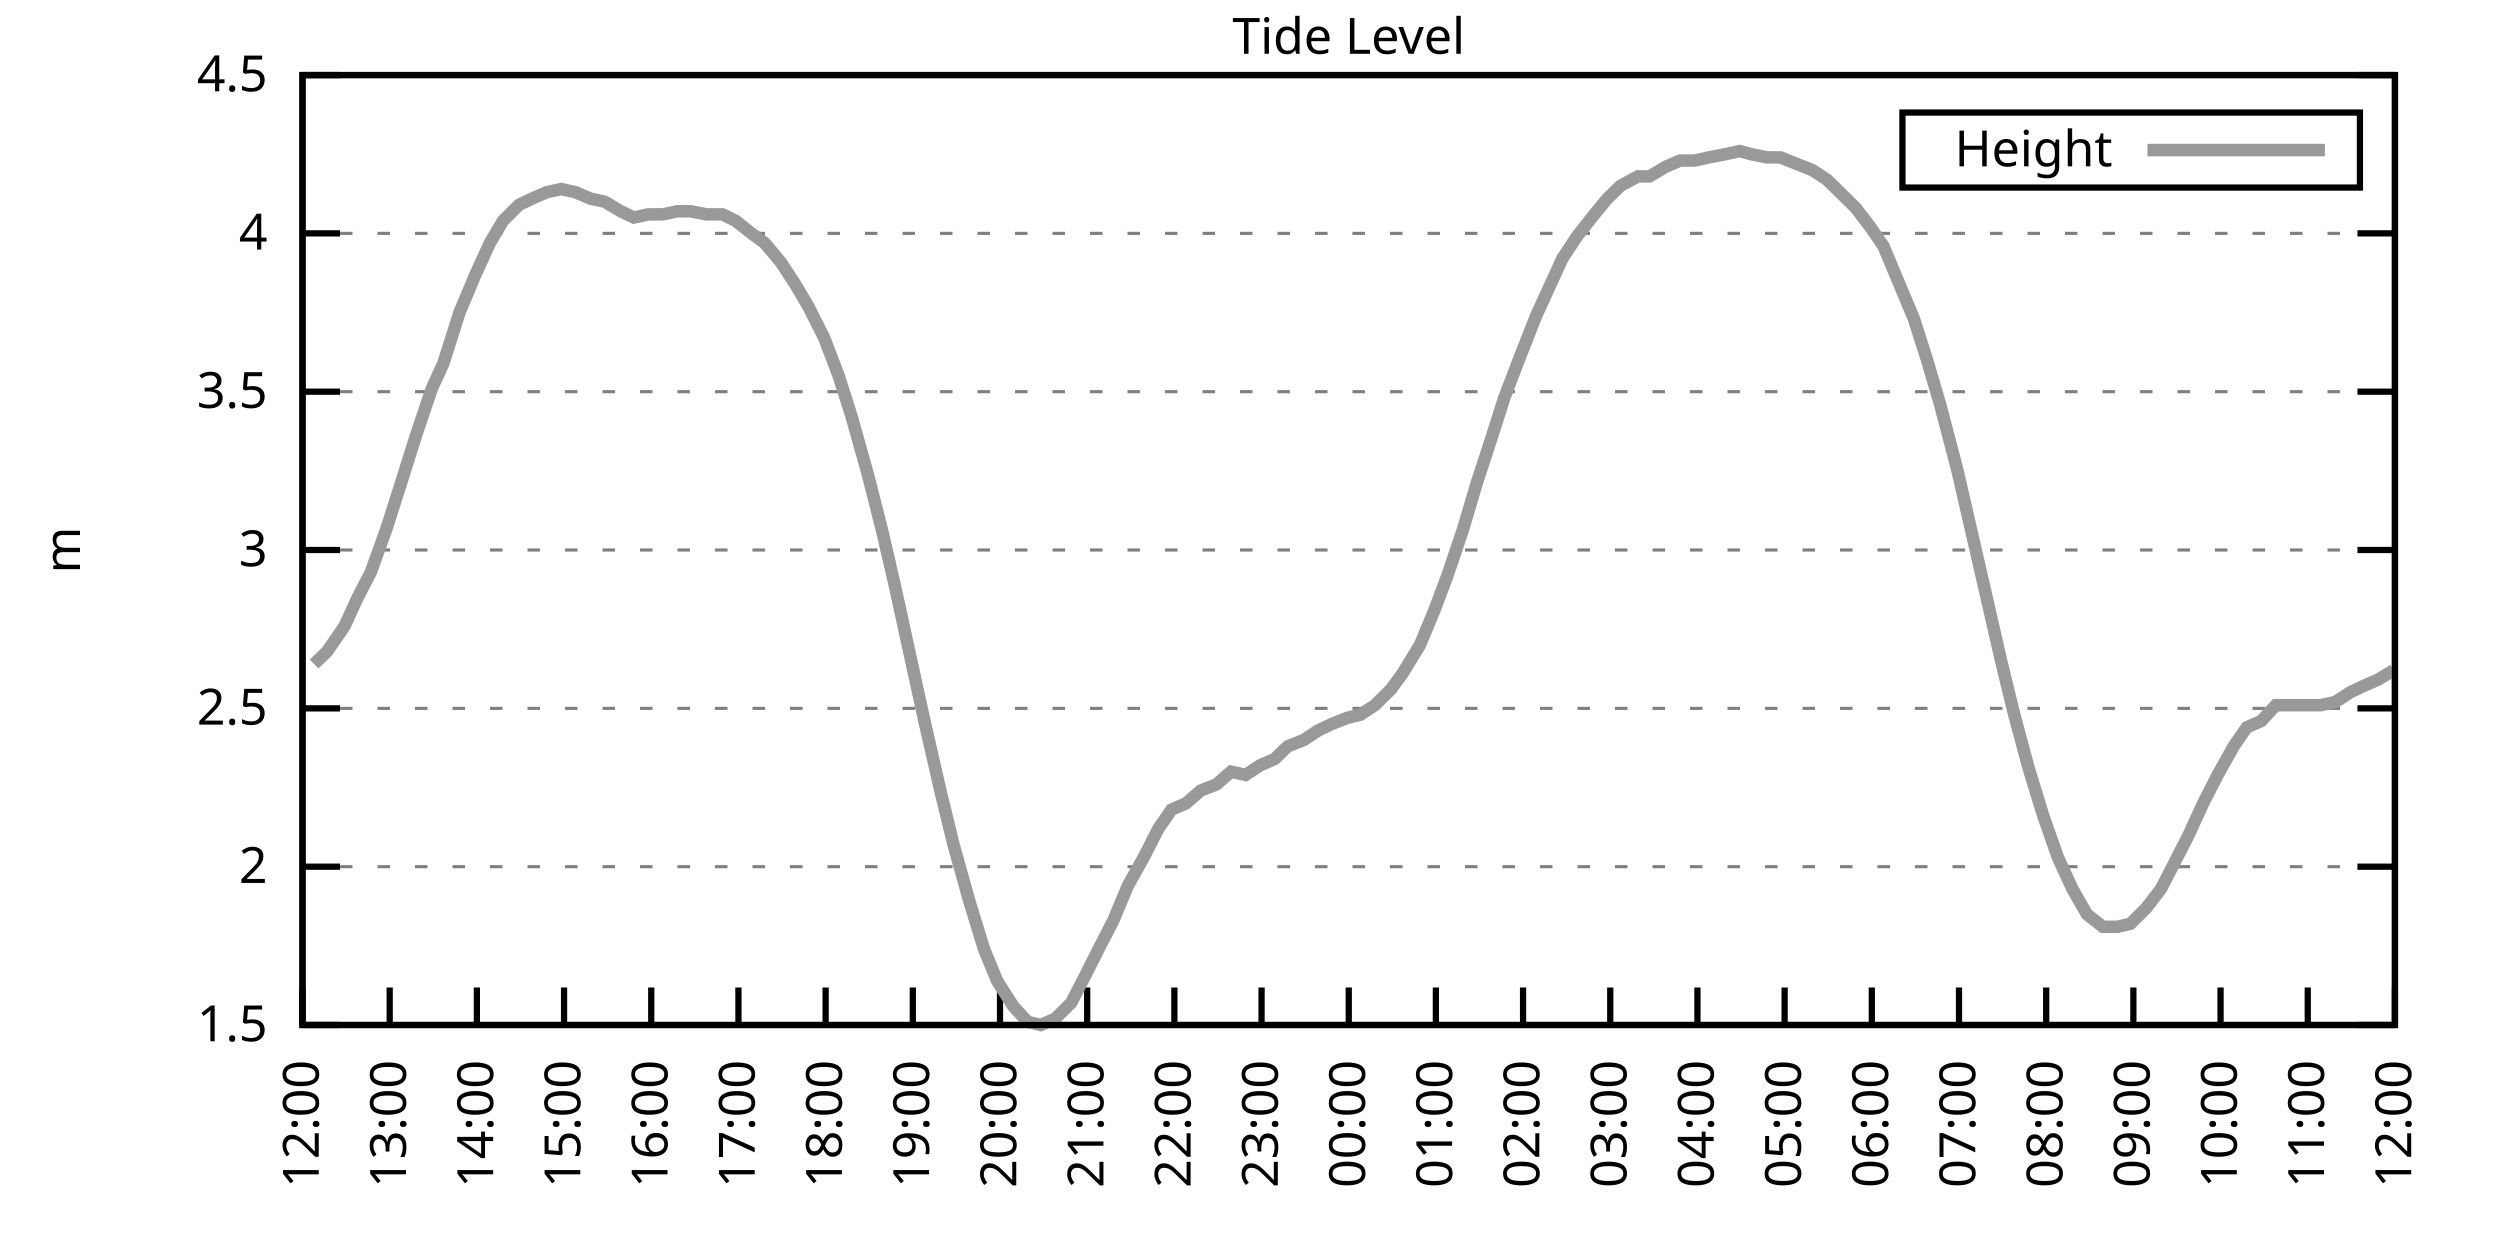
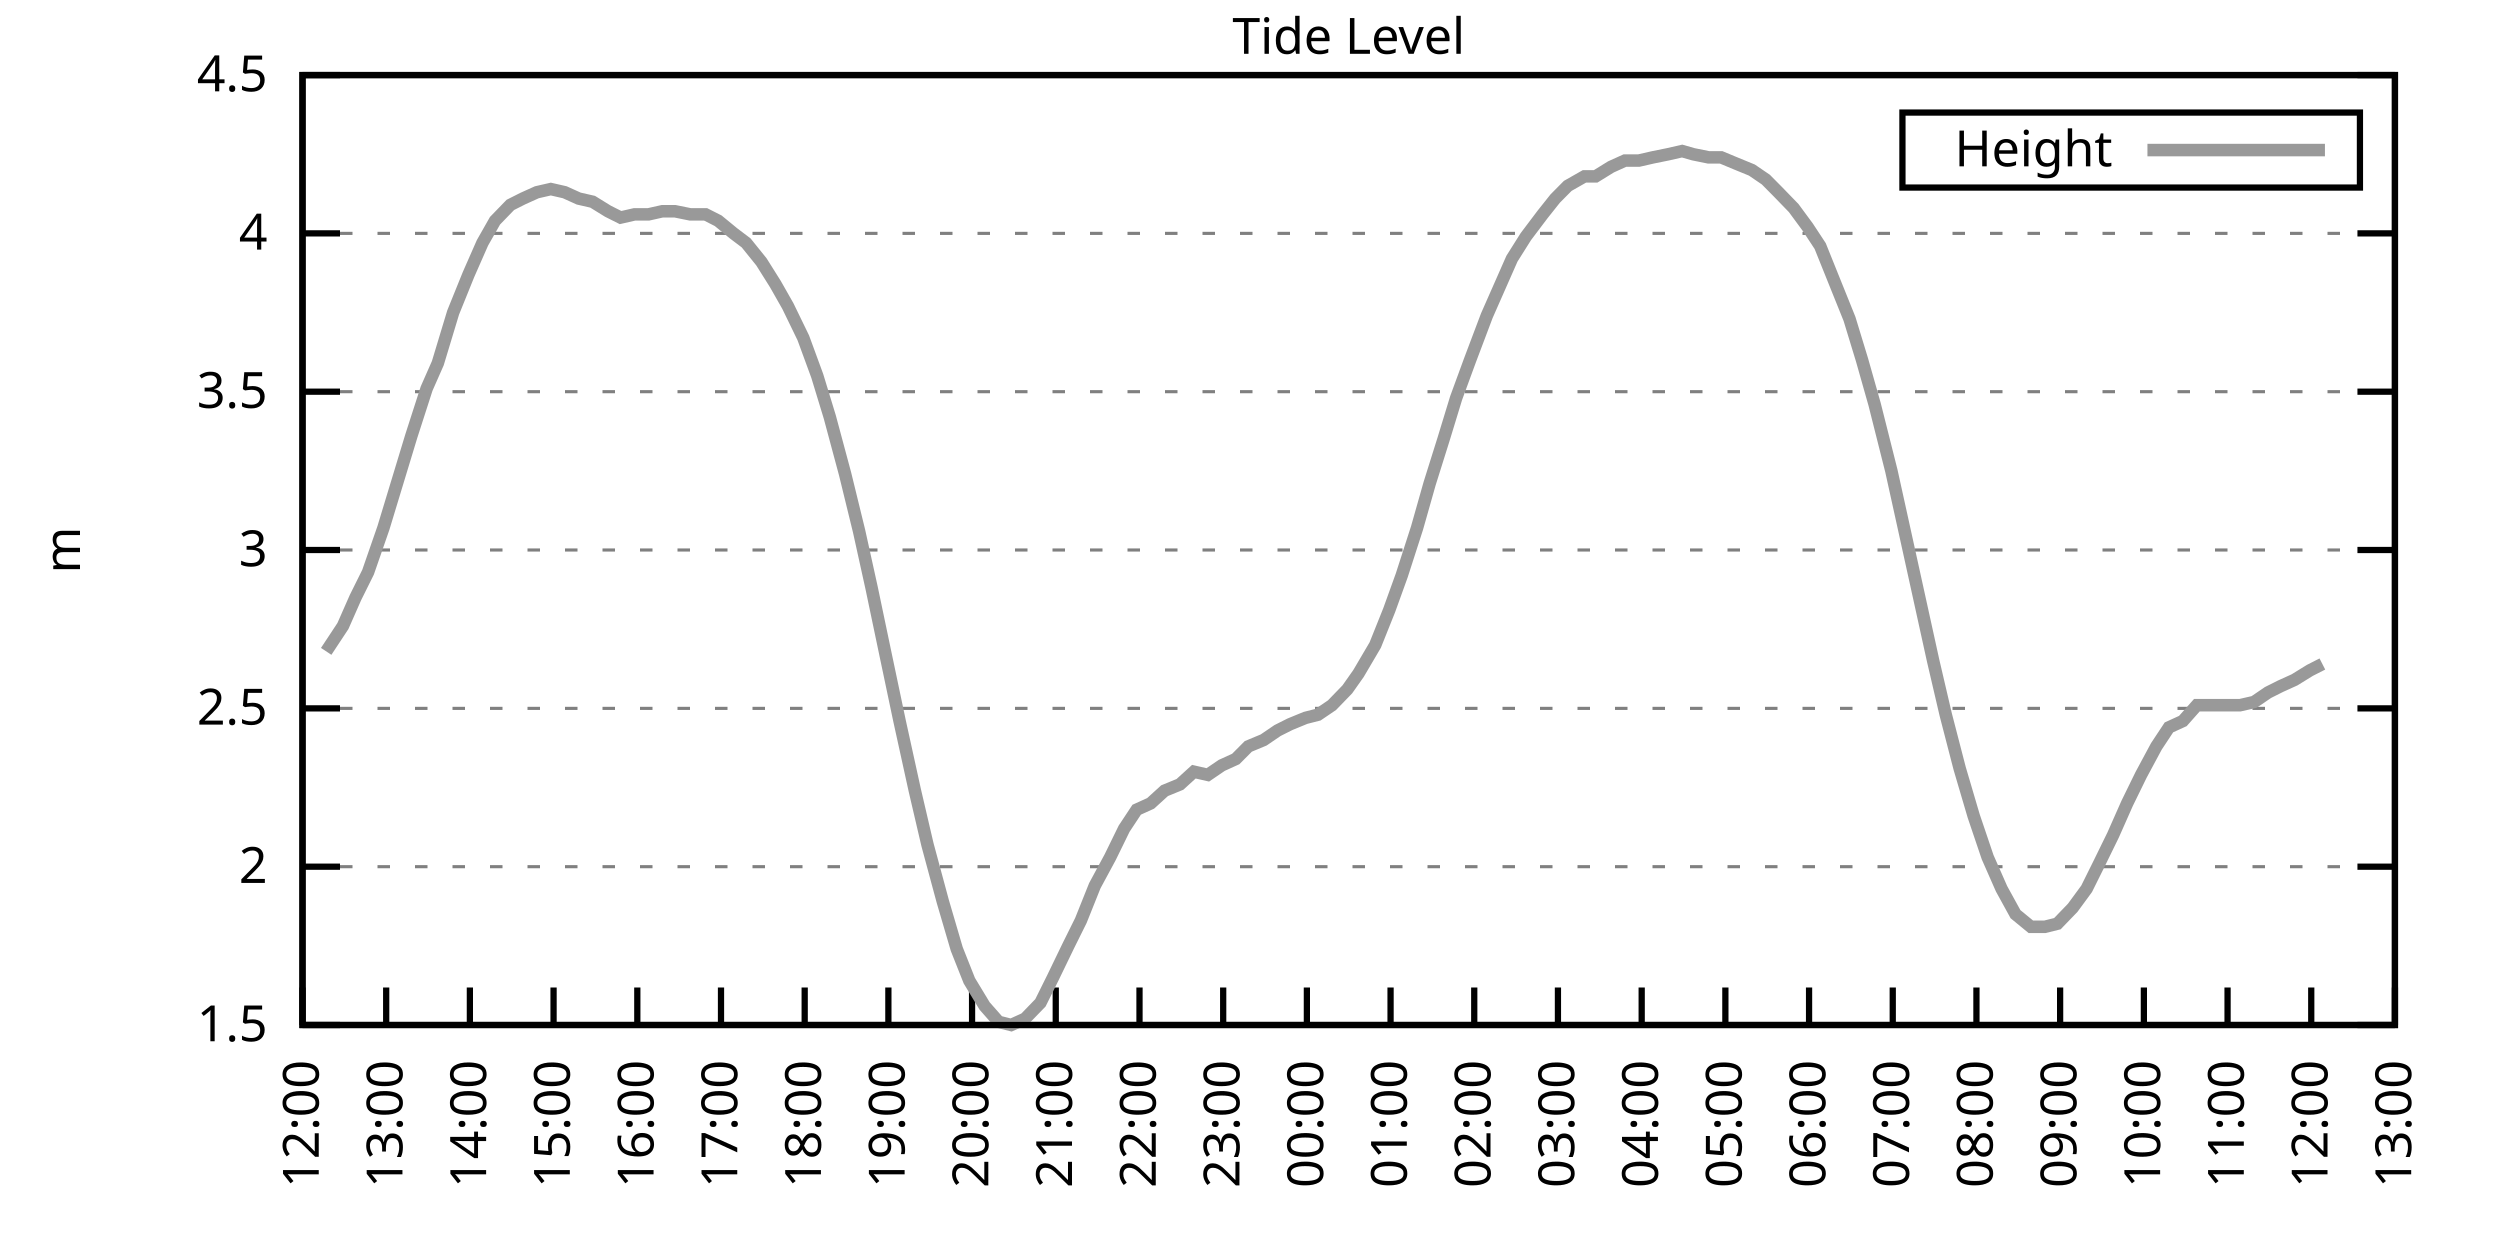
<svg xmlns="http://www.w3.org/2000/svg" xmlns:xlink="http://www.w3.org/1999/xlink" width="400" height="200" viewBox="0 0 400 200">
  <g id="gnuplot_canvas">
    <rect x="0" y="0" width="400" height="200" fill="none" />
    <defs>
      <circle id="gpDot" r="0.5" stroke-width="0.5" stroke="currentColor" />
      <path id="gpPt0" stroke-width="0.333" stroke="currentColor" d="M-1,0 h2 M0,-1 v2" />
      <path id="gpPt1" stroke-width="0.333" stroke="currentColor" d="M-1,-1 L1,1 M1,-1 L-1,1" />
      <path id="gpPt2" stroke-width="0.333" stroke="currentColor" d="M-1,0 L1,0 M0,-1 L0,1 M-1,-1 L1,1 M-1,1 L1,-1" />
      <rect id="gpPt3" stroke-width="0.333" stroke="currentColor" x="-1" y="-1" width="2" height="2" />
      <rect id="gpPt4" stroke-width="0.333" stroke="currentColor" fill="currentColor" x="-1" y="-1" width="2" height="2" />
      <circle id="gpPt5" stroke-width="0.333" stroke="currentColor" cx="0" cy="0" r="1" />
      <use xlink:href="#gpPt5" id="gpPt6" fill="currentColor" stroke="none" />
      <path id="gpPt7" stroke-width="0.333" stroke="currentColor" d="M0,-1.33 L-1.33,0.67 L1.33,0.67 z" />
      <use xlink:href="#gpPt7" id="gpPt8" fill="currentColor" stroke="none" />
      <use xlink:href="#gpPt7" id="gpPt9" stroke="currentColor" transform="rotate(180)" />
      <use xlink:href="#gpPt9" id="gpPt10" fill="currentColor" stroke="none" />
      <use xlink:href="#gpPt3" id="gpPt11" stroke="currentColor" transform="rotate(45)" />
      <use xlink:href="#gpPt11" id="gpPt12" fill="currentColor" stroke="none" />
      <path id="gpPt13" stroke-width="0.333" stroke="currentColor" d="M0,1.330 L1.265,0.411 L0.782,-1.067 L-0.782,-1.076 L-1.265,0.411 z" />
      <use xlink:href="#gpPt13" id="gpPt14" fill="currentColor" stroke="none" />
      <filter id="textbox" filterUnits="objectBoundingBox" x="0" y="0" height="1" width="1">
        <feFlood flood-color="white" flood-opacity="1" result="bgnd" />
        <feComposite in="SourceGraphic" in2="bgnd" operator="atop" />
      </filter>
      <filter id="greybox" filterUnits="objectBoundingBox" x="0" y="0" height="1" width="1">
        <feFlood flood-color="lightgrey" flood-opacity="1" result="grey" />
        <feComposite in="SourceGraphic" in2="grey" operator="atop" />
      </filter>
    </defs>
    <g fill="none" color="white" stroke="currentColor" stroke-width="1.00" stroke-linecap="butt" stroke-linejoin="miter">
</g>
    <g fill="none" color="black" stroke="currentColor" stroke-width="1.00" stroke-linecap="butt" stroke-linejoin="miter">
      <g stroke="none" shape-rendering="crispEdges">
        <polygon fill="rgb(255, 255, 255)" points="48.40,164.00 383.18,164.00 383.18,12.02 48.40,12.02 " />
      </g>
    </g>
    <g fill="none" color="black" stroke="currentColor" stroke-width="1.00" stroke-linecap="butt" stroke-linejoin="miter">
</g>
    <g fill="none" color="black" stroke="black" stroke-width="0.50" stroke-linecap="butt" stroke-linejoin="miter">
</g>
    <g fill="none" color="gray" stroke="currentColor" stroke-width="0.50" stroke-linecap="butt" stroke-linejoin="miter">
      <path stroke="gray" stroke-dasharray="2,4" class="gridline" d="M48.40,164.00 L383.19,164.00  " />
    </g>
    <g fill="none" color="gray" stroke="gray" stroke-width="1.00" stroke-linecap="butt" stroke-linejoin="miter">
</g>
    <g fill="none" color="black" stroke="currentColor" stroke-width="1.00" stroke-linecap="butt" stroke-linejoin="miter">
      <path stroke="black" d="M48.40,164.00 L54.40,164.00 M383.19,164.00 L377.19,164.00  " />
      <g transform="translate(42.80,166.60)" stroke="none" fill="black" font-family="Sans" font-size="8.00" text-anchor="end">
        <text>
          <tspan font-family="Sans"> 1.5</tspan>
        </text>
      </g>
    </g>
    <g fill="none" color="black" stroke="currentColor" stroke-width="1.00" stroke-linecap="butt" stroke-linejoin="miter">
</g>
    <g fill="none" color="black" stroke="black" stroke-width="0.50" stroke-linecap="butt" stroke-linejoin="miter">
</g>
    <g fill="none" color="gray" stroke="currentColor" stroke-width="0.50" stroke-linecap="butt" stroke-linejoin="miter">
      <path stroke="gray" stroke-dasharray="2,4" class="gridline" d="M48.40,138.67 L383.19,138.67  " />
    </g>
    <g fill="none" color="gray" stroke="gray" stroke-width="1.00" stroke-linecap="butt" stroke-linejoin="miter">
</g>
    <g fill="none" color="black" stroke="currentColor" stroke-width="1.00" stroke-linecap="butt" stroke-linejoin="miter">
      <path stroke="black" d="M48.40,138.67 L54.40,138.67 M383.19,138.67 L377.19,138.67  " />
      <g transform="translate(42.80,141.27)" stroke="none" fill="black" font-family="Sans" font-size="8.00" text-anchor="end">
        <text>
          <tspan font-family="Sans"> 2</tspan>
        </text>
      </g>
    </g>
    <g fill="none" color="black" stroke="currentColor" stroke-width="1.00" stroke-linecap="butt" stroke-linejoin="miter">
</g>
    <g fill="none" color="black" stroke="black" stroke-width="0.50" stroke-linecap="butt" stroke-linejoin="miter">
</g>
    <g fill="none" color="gray" stroke="currentColor" stroke-width="0.50" stroke-linecap="butt" stroke-linejoin="miter">
      <path stroke="gray" stroke-dasharray="2,4" class="gridline" d="M48.40,113.34 L383.19,113.34  " />
    </g>
    <g fill="none" color="gray" stroke="gray" stroke-width="1.00" stroke-linecap="butt" stroke-linejoin="miter">
</g>
    <g fill="none" color="black" stroke="currentColor" stroke-width="1.00" stroke-linecap="butt" stroke-linejoin="miter">
      <path stroke="black" d="M48.40,113.34 L54.40,113.34 M383.19,113.34 L377.19,113.34  " />
      <g transform="translate(42.80,115.94)" stroke="none" fill="black" font-family="Sans" font-size="8.00" text-anchor="end">
        <text>
          <tspan font-family="Sans"> 2.5</tspan>
        </text>
      </g>
    </g>
    <g fill="none" color="black" stroke="currentColor" stroke-width="1.00" stroke-linecap="butt" stroke-linejoin="miter">
</g>
    <g fill="none" color="black" stroke="black" stroke-width="0.50" stroke-linecap="butt" stroke-linejoin="miter">
</g>
    <g fill="none" color="gray" stroke="currentColor" stroke-width="0.50" stroke-linecap="butt" stroke-linejoin="miter">
      <path stroke="gray" stroke-dasharray="2,4" class="gridline" d="M48.40,88.00 L383.19,88.00  " />
    </g>
    <g fill="none" color="gray" stroke="gray" stroke-width="1.00" stroke-linecap="butt" stroke-linejoin="miter">
</g>
    <g fill="none" color="black" stroke="currentColor" stroke-width="1.00" stroke-linecap="butt" stroke-linejoin="miter">
      <path stroke="black" d="M48.40,88.00 L54.40,88.00 M383.19,88.00 L377.19,88.00  " />
      <g transform="translate(42.80,90.60)" stroke="none" fill="black" font-family="Sans" font-size="8.00" text-anchor="end">
        <text>
          <tspan font-family="Sans"> 3</tspan>
        </text>
      </g>
    </g>
    <g fill="none" color="black" stroke="currentColor" stroke-width="1.00" stroke-linecap="butt" stroke-linejoin="miter">
</g>
    <g fill="none" color="black" stroke="black" stroke-width="0.50" stroke-linecap="butt" stroke-linejoin="miter">
</g>
    <g fill="none" color="gray" stroke="currentColor" stroke-width="0.50" stroke-linecap="butt" stroke-linejoin="miter">
      <path stroke="gray" stroke-dasharray="2,4" class="gridline" d="M48.40,62.67 L383.19,62.67  " />
    </g>
    <g fill="none" color="gray" stroke="gray" stroke-width="1.00" stroke-linecap="butt" stroke-linejoin="miter">
</g>
    <g fill="none" color="black" stroke="currentColor" stroke-width="1.00" stroke-linecap="butt" stroke-linejoin="miter">
      <path stroke="black" d="M48.40,62.67 L54.40,62.67 M383.19,62.67 L377.19,62.67  " />
      <g transform="translate(42.80,65.27)" stroke="none" fill="black" font-family="Sans" font-size="8.00" text-anchor="end">
        <text>
          <tspan font-family="Sans"> 3.5</tspan>
        </text>
      </g>
    </g>
    <g fill="none" color="black" stroke="currentColor" stroke-width="1.00" stroke-linecap="butt" stroke-linejoin="miter">
</g>
    <g fill="none" color="black" stroke="black" stroke-width="0.50" stroke-linecap="butt" stroke-linejoin="miter">
</g>
    <g fill="none" color="gray" stroke="currentColor" stroke-width="0.50" stroke-linecap="butt" stroke-linejoin="miter">
      <path stroke="gray" stroke-dasharray="2,4" class="gridline" d="M48.40,37.34 L383.19,37.34  " />
    </g>
    <g fill="none" color="gray" stroke="gray" stroke-width="1.00" stroke-linecap="butt" stroke-linejoin="miter">
</g>
    <g fill="none" color="black" stroke="currentColor" stroke-width="1.00" stroke-linecap="butt" stroke-linejoin="miter">
      <path stroke="black" d="M48.40,37.34 L54.40,37.34 M383.19,37.34 L377.19,37.34  " />
      <g transform="translate(42.80,39.94)" stroke="none" fill="black" font-family="Sans" font-size="8.00" text-anchor="end">
        <text>
          <tspan font-family="Sans"> 4</tspan>
        </text>
      </g>
    </g>
    <g fill="none" color="black" stroke="currentColor" stroke-width="1.00" stroke-linecap="butt" stroke-linejoin="miter">
</g>
    <g fill="none" color="black" stroke="black" stroke-width="0.50" stroke-linecap="butt" stroke-linejoin="miter">
</g>
    <g fill="none" color="gray" stroke="currentColor" stroke-width="0.50" stroke-linecap="butt" stroke-linejoin="miter">
      <path stroke="gray" stroke-dasharray="2,4" class="gridline" d="M48.40,12.01 L383.19,12.01  " />
    </g>
    <g fill="none" color="gray" stroke="gray" stroke-width="1.00" stroke-linecap="butt" stroke-linejoin="miter">
</g>
    <g fill="none" color="black" stroke="currentColor" stroke-width="1.00" stroke-linecap="butt" stroke-linejoin="miter">
      <path stroke="black" d="M48.40,12.01 L54.40,12.01 M383.19,12.01 L377.19,12.01  " />
      <g transform="translate(42.80,14.61)" stroke="none" fill="black" font-family="Sans" font-size="8.00" text-anchor="end">
        <text>
          <tspan font-family="Sans"> 4.5</tspan>
        </text>
      </g>
    </g>
    <g fill="none" color="black" stroke="currentColor" stroke-width="1.00" stroke-linecap="butt" stroke-linejoin="miter">
      <path stroke="black" d="M48.40,164.00 L48.40,158.00  " />
      <g transform="translate(51.00,169.60) rotate(270.00)" stroke="none" fill="black" font-family="Sans" font-size="8.00" text-anchor="end">
        <text>
          <tspan font-family="Sans">12:00</tspan>
        </text>
      </g>
    </g>
    <g fill="none" color="black" stroke="currentColor" stroke-width="1.00" stroke-linecap="butt" stroke-linejoin="miter">
-       <path stroke="black" d="M62.35,164.00 L62.35,158.00  " />
-       <g transform="translate(64.95,169.60) rotate(270.00)" stroke="none" fill="black" font-family="Sans" font-size="8.00" text-anchor="end">
+       <path stroke="black" d="M61.79,164.00 L61.79,158.00  " />
+       <g transform="translate(64.39,169.60) rotate(270.00)" stroke="none" fill="black" font-family="Sans" font-size="8.00" text-anchor="end">
        <text>
          <tspan font-family="Sans">13:00</tspan>
        </text>
      </g>
    </g>
    <g fill="none" color="black" stroke="currentColor" stroke-width="1.00" stroke-linecap="butt" stroke-linejoin="miter">
-       <path stroke="black" d="M76.30,164.00 L76.30,158.00  " />
-       <g transform="translate(78.90,169.60) rotate(270.00)" stroke="none" fill="black" font-family="Sans" font-size="8.00" text-anchor="end">
+       <path stroke="black" d="M75.18,164.00 L75.18,158.00  " />
+       <g transform="translate(77.78,169.60) rotate(270.00)" stroke="none" fill="black" font-family="Sans" font-size="8.00" text-anchor="end">
        <text>
          <tspan font-family="Sans">14:00</tspan>
        </text>
      </g>
    </g>
    <g fill="none" color="black" stroke="currentColor" stroke-width="1.00" stroke-linecap="butt" stroke-linejoin="miter">
-       <path stroke="black" d="M90.25,164.00 L90.25,158.00  " />
-       <g transform="translate(92.85,169.60) rotate(270.00)" stroke="none" fill="black" font-family="Sans" font-size="8.00" text-anchor="end">
+       <path stroke="black" d="M88.57,164.00 L88.57,158.00  " />
+       <g transform="translate(91.17,169.60) rotate(270.00)" stroke="none" fill="black" font-family="Sans" font-size="8.00" text-anchor="end">
        <text>
          <tspan font-family="Sans">15:00</tspan>
        </text>
      </g>
    </g>
    <g fill="none" color="black" stroke="currentColor" stroke-width="1.00" stroke-linecap="butt" stroke-linejoin="miter">
-       <path stroke="black" d="M104.20,164.00 L104.20,158.00  " />
-       <g transform="translate(106.80,169.60) rotate(270.00)" stroke="none" fill="black" font-family="Sans" font-size="8.00" text-anchor="end">
+       <path stroke="black" d="M101.97,164.00 L101.97,158.00  " />
+       <g transform="translate(104.57,169.60) rotate(270.00)" stroke="none" fill="black" font-family="Sans" font-size="8.00" text-anchor="end">
        <text>
          <tspan font-family="Sans">16:00</tspan>
        </text>
      </g>
    </g>
    <g fill="none" color="black" stroke="currentColor" stroke-width="1.00" stroke-linecap="butt" stroke-linejoin="miter">
-       <path stroke="black" d="M118.15,164.00 L118.15,158.00  " />
-       <g transform="translate(120.75,169.60) rotate(270.00)" stroke="none" fill="black" font-family="Sans" font-size="8.00" text-anchor="end">
+       <path stroke="black" d="M115.36,164.00 L115.36,158.00  " />
+       <g transform="translate(117.96,169.60) rotate(270.00)" stroke="none" fill="black" font-family="Sans" font-size="8.00" text-anchor="end">
        <text>
          <tspan font-family="Sans">17:00</tspan>
        </text>
      </g>
    </g>
    <g fill="none" color="black" stroke="currentColor" stroke-width="1.00" stroke-linecap="butt" stroke-linejoin="miter">
-       <path stroke="black" d="M132.10,164.00 L132.10,158.00  " />
-       <g transform="translate(134.70,169.60) rotate(270.00)" stroke="none" fill="black" font-family="Sans" font-size="8.00" text-anchor="end">
+       <path stroke="black" d="M128.75,164.00 L128.75,158.00  " />
+       <g transform="translate(131.35,169.60) rotate(270.00)" stroke="none" fill="black" font-family="Sans" font-size="8.00" text-anchor="end">
        <text>
          <tspan font-family="Sans">18:00</tspan>
        </text>
      </g>
    </g>
    <g fill="none" color="black" stroke="currentColor" stroke-width="1.00" stroke-linecap="butt" stroke-linejoin="miter">
-       <path stroke="black" d="M146.05,164.00 L146.05,158.00  " />
-       <g transform="translate(148.65,169.60) rotate(270.00)" stroke="none" fill="black" font-family="Sans" font-size="8.00" text-anchor="end">
+       <path stroke="black" d="M142.14,164.00 L142.14,158.00  " />
+       <g transform="translate(144.74,169.60) rotate(270.00)" stroke="none" fill="black" font-family="Sans" font-size="8.00" text-anchor="end">
        <text>
          <tspan font-family="Sans">19:00</tspan>
        </text>
      </g>
    </g>
    <g fill="none" color="black" stroke="currentColor" stroke-width="1.00" stroke-linecap="butt" stroke-linejoin="miter">
-       <path stroke="black" d="M160.00,164.00 L160.00,158.00  " />
-       <g transform="translate(162.60,169.60) rotate(270.00)" stroke="none" fill="black" font-family="Sans" font-size="8.00" text-anchor="end">
+       <path stroke="black" d="M155.53,164.00 L155.53,158.00  " />
+       <g transform="translate(158.13,169.60) rotate(270.00)" stroke="none" fill="black" font-family="Sans" font-size="8.00" text-anchor="end">
        <text>
          <tspan font-family="Sans">20:00</tspan>
        </text>
      </g>
    </g>
    <g fill="none" color="black" stroke="currentColor" stroke-width="1.00" stroke-linecap="butt" stroke-linejoin="miter">
-       <path stroke="black" d="M173.95,164.00 L173.95,158.00  " />
-       <g transform="translate(176.55,169.60) rotate(270.00)" stroke="none" fill="black" font-family="Sans" font-size="8.00" text-anchor="end">
+       <path stroke="black" d="M168.92,164.00 L168.92,158.00  " />
+       <g transform="translate(171.52,169.60) rotate(270.00)" stroke="none" fill="black" font-family="Sans" font-size="8.00" text-anchor="end">
        <text>
          <tspan font-family="Sans">21:00</tspan>
        </text>
      </g>
    </g>
    <g fill="none" color="black" stroke="currentColor" stroke-width="1.00" stroke-linecap="butt" stroke-linejoin="miter">
-       <path stroke="black" d="M187.90,164.00 L187.90,158.00  " />
-       <g transform="translate(190.50,169.60) rotate(270.00)" stroke="none" fill="black" font-family="Sans" font-size="8.00" text-anchor="end">
+       <path stroke="black" d="M182.32,164.00 L182.32,158.00  " />
+       <g transform="translate(184.92,169.60) rotate(270.00)" stroke="none" fill="black" font-family="Sans" font-size="8.00" text-anchor="end">
        <text>
          <tspan font-family="Sans">22:00</tspan>
        </text>
      </g>
    </g>
    <g fill="none" color="black" stroke="currentColor" stroke-width="1.00" stroke-linecap="butt" stroke-linejoin="miter">
-       <path stroke="black" d="M201.85,164.00 L201.85,158.00  " />
-       <g transform="translate(204.45,169.60) rotate(270.00)" stroke="none" fill="black" font-family="Sans" font-size="8.00" text-anchor="end">
+       <path stroke="black" d="M195.71,164.00 L195.71,158.00  " />
+       <g transform="translate(198.31,169.60) rotate(270.00)" stroke="none" fill="black" font-family="Sans" font-size="8.00" text-anchor="end">
        <text>
          <tspan font-family="Sans">23:00</tspan>
        </text>
      </g>
    </g>
    <g fill="none" color="black" stroke="currentColor" stroke-width="1.00" stroke-linecap="butt" stroke-linejoin="miter">
-       <path stroke="black" d="M215.80,164.00 L215.80,158.00  " />
-       <g transform="translate(218.40,169.60) rotate(270.00)" stroke="none" fill="black" font-family="Sans" font-size="8.00" text-anchor="end">
+       <path stroke="black" d="M209.10,164.00 L209.10,158.00  " />
+       <g transform="translate(211.70,169.60) rotate(270.00)" stroke="none" fill="black" font-family="Sans" font-size="8.00" text-anchor="end">
        <text>
          <tspan font-family="Sans">00:00</tspan>
        </text>
      </g>
    </g>
    <g fill="none" color="black" stroke="currentColor" stroke-width="1.00" stroke-linecap="butt" stroke-linejoin="miter">
-       <path stroke="black" d="M229.74,164.00 L229.74,158.00  " />
-       <g transform="translate(232.34,169.60) rotate(270.00)" stroke="none" fill="black" font-family="Sans" font-size="8.00" text-anchor="end">
+       <path stroke="black" d="M222.49,164.00 L222.49,158.00  " />
+       <g transform="translate(225.09,169.60) rotate(270.00)" stroke="none" fill="black" font-family="Sans" font-size="8.00" text-anchor="end">
        <text>
          <tspan font-family="Sans">01:00</tspan>
        </text>
      </g>
    </g>
    <g fill="none" color="black" stroke="currentColor" stroke-width="1.00" stroke-linecap="butt" stroke-linejoin="miter">
-       <path stroke="black" d="M243.69,164.00 L243.69,158.00  " />
-       <g transform="translate(246.29,169.60) rotate(270.00)" stroke="none" fill="black" font-family="Sans" font-size="8.00" text-anchor="end">
+       <path stroke="black" d="M235.88,164.00 L235.88,158.00  " />
+       <g transform="translate(238.48,169.60) rotate(270.00)" stroke="none" fill="black" font-family="Sans" font-size="8.00" text-anchor="end">
        <text>
          <tspan font-family="Sans">02:00</tspan>
        </text>
      </g>
    </g>
    <g fill="none" color="black" stroke="currentColor" stroke-width="1.00" stroke-linecap="butt" stroke-linejoin="miter">
-       <path stroke="black" d="M257.64,164.00 L257.64,158.00  " />
-       <g transform="translate(260.24,169.60) rotate(270.00)" stroke="none" fill="black" font-family="Sans" font-size="8.00" text-anchor="end">
+       <path stroke="black" d="M249.27,164.00 L249.27,158.00  " />
+       <g transform="translate(251.87,169.60) rotate(270.00)" stroke="none" fill="black" font-family="Sans" font-size="8.00" text-anchor="end">
        <text>
          <tspan font-family="Sans">03:00</tspan>
        </text>
      </g>
    </g>
    <g fill="none" color="black" stroke="currentColor" stroke-width="1.00" stroke-linecap="butt" stroke-linejoin="miter">
-       <path stroke="black" d="M271.59,164.00 L271.59,158.00  " />
-       <g transform="translate(274.19,169.60) rotate(270.00)" stroke="none" fill="black" font-family="Sans" font-size="8.00" text-anchor="end">
+       <path stroke="black" d="M262.67,164.00 L262.67,158.00  " />
+       <g transform="translate(265.27,169.60) rotate(270.00)" stroke="none" fill="black" font-family="Sans" font-size="8.00" text-anchor="end">
        <text>
          <tspan font-family="Sans">04:00</tspan>
        </text>
      </g>
    </g>
    <g fill="none" color="black" stroke="currentColor" stroke-width="1.00" stroke-linecap="butt" stroke-linejoin="miter">
-       <path stroke="black" d="M285.54,164.00 L285.54,158.00  " />
-       <g transform="translate(288.14,169.60) rotate(270.00)" stroke="none" fill="black" font-family="Sans" font-size="8.00" text-anchor="end">
+       <path stroke="black" d="M276.06,164.00 L276.06,158.00  " />
+       <g transform="translate(278.66,169.60) rotate(270.00)" stroke="none" fill="black" font-family="Sans" font-size="8.00" text-anchor="end">
        <text>
          <tspan font-family="Sans">05:00</tspan>
        </text>
      </g>
    </g>
    <g fill="none" color="black" stroke="currentColor" stroke-width="1.00" stroke-linecap="butt" stroke-linejoin="miter">
-       <path stroke="black" d="M299.49,164.00 L299.49,158.00  " />
-       <g transform="translate(302.09,169.60) rotate(270.00)" stroke="none" fill="black" font-family="Sans" font-size="8.00" text-anchor="end">
+       <path stroke="black" d="M289.45,164.00 L289.45,158.00  " />
+       <g transform="translate(292.05,169.60) rotate(270.00)" stroke="none" fill="black" font-family="Sans" font-size="8.00" text-anchor="end">
        <text>
          <tspan font-family="Sans">06:00</tspan>
        </text>
      </g>
    </g>
    <g fill="none" color="black" stroke="currentColor" stroke-width="1.00" stroke-linecap="butt" stroke-linejoin="miter">
-       <path stroke="black" d="M313.44,164.00 L313.44,158.00  " />
-       <g transform="translate(316.04,169.60) rotate(270.00)" stroke="none" fill="black" font-family="Sans" font-size="8.00" text-anchor="end">
+       <path stroke="black" d="M302.84,164.00 L302.84,158.00  " />
+       <g transform="translate(305.44,169.60) rotate(270.00)" stroke="none" fill="black" font-family="Sans" font-size="8.00" text-anchor="end">
        <text>
          <tspan font-family="Sans">07:00</tspan>
        </text>
      </g>
    </g>
    <g fill="none" color="black" stroke="currentColor" stroke-width="1.00" stroke-linecap="butt" stroke-linejoin="miter">
-       <path stroke="black" d="M327.39,164.00 L327.39,158.00  " />
-       <g transform="translate(329.99,169.60) rotate(270.00)" stroke="none" fill="black" font-family="Sans" font-size="8.00" text-anchor="end">
+       <path stroke="black" d="M316.23,164.00 L316.23,158.00  " />
+       <g transform="translate(318.83,169.60) rotate(270.00)" stroke="none" fill="black" font-family="Sans" font-size="8.00" text-anchor="end">
        <text>
          <tspan font-family="Sans">08:00</tspan>
        </text>
      </g>
    </g>
    <g fill="none" color="black" stroke="currentColor" stroke-width="1.00" stroke-linecap="butt" stroke-linejoin="miter">
-       <path stroke="black" d="M341.34,164.00 L341.34,158.00  " />
-       <g transform="translate(343.94,169.60) rotate(270.00)" stroke="none" fill="black" font-family="Sans" font-size="8.00" text-anchor="end">
+       <path stroke="black" d="M329.62,164.00 L329.62,158.00  " />
+       <g transform="translate(332.22,169.60) rotate(270.00)" stroke="none" fill="black" font-family="Sans" font-size="8.00" text-anchor="end">
        <text>
          <tspan font-family="Sans">09:00</tspan>
        </text>
      </g>
    </g>
    <g fill="none" color="black" stroke="currentColor" stroke-width="1.00" stroke-linecap="butt" stroke-linejoin="miter">
-       <path stroke="black" d="M355.29,164.00 L355.29,158.00  " />
-       <g transform="translate(357.89,169.60) rotate(270.00)" stroke="none" fill="black" font-family="Sans" font-size="8.00" text-anchor="end">
+       <path stroke="black" d="M343.02,164.00 L343.02,158.00  " />
+       <g transform="translate(345.62,169.60) rotate(270.00)" stroke="none" fill="black" font-family="Sans" font-size="8.00" text-anchor="end">
        <text>
          <tspan font-family="Sans">10:00</tspan>
        </text>
      </g>
    </g>
    <g fill="none" color="black" stroke="currentColor" stroke-width="1.00" stroke-linecap="butt" stroke-linejoin="miter">
-       <path stroke="black" d="M369.24,164.00 L369.24,158.00  " />
-       <g transform="translate(371.84,169.60) rotate(270.00)" stroke="none" fill="black" font-family="Sans" font-size="8.00" text-anchor="end">
+       <path stroke="black" d="M356.41,164.00 L356.41,158.00  " />
+       <g transform="translate(359.01,169.60) rotate(270.00)" stroke="none" fill="black" font-family="Sans" font-size="8.00" text-anchor="end">
        <text>
          <tspan font-family="Sans">11:00</tspan>
+         </text>
+       </g>
+     </g>
+     <g fill="none" color="black" stroke="currentColor" stroke-width="1.00" stroke-linecap="butt" stroke-linejoin="miter">
+       <path stroke="black" d="M369.80,164.00 L369.80,158.00  " />
+       <g transform="translate(372.40,169.60) rotate(270.00)" stroke="none" fill="black" font-family="Sans" font-size="8.00" text-anchor="end">
+         <text>
+           <tspan font-family="Sans">12:00</tspan>
        </text>
      </g>
    </g>
    <g fill="none" color="black" stroke="currentColor" stroke-width="1.00" stroke-linecap="butt" stroke-linejoin="miter">
      <path stroke="black" d="M383.19,164.00 L383.19,158.00  " />
      <g transform="translate(385.79,169.60) rotate(270.00)" stroke="none" fill="black" font-family="Sans" font-size="8.00" text-anchor="end">
        <text>
-           <tspan font-family="Sans">12:00</tspan>
+           <tspan font-family="Sans">13:00</tspan>
        </text>
      </g>
    </g>
    <g fill="none" color="black" stroke="currentColor" stroke-width="1.00" stroke-linecap="butt" stroke-linejoin="miter">
</g>
    <g fill="none" color="black" stroke="currentColor" stroke-width="1.00" stroke-linecap="butt" stroke-linejoin="miter">
      <path stroke="black" d="M48.40,12.01 L48.40,164.00 L383.19,164.00 L383.19,12.01 L48.40,12.01 Z  " />
    </g>
    <g fill="none" color="black" stroke="currentColor" stroke-width="1.00" stroke-linecap="butt" stroke-linejoin="miter">
</g>
    <g fill="none" color="black" stroke="currentColor" stroke-width="1.00" stroke-linecap="butt" stroke-linejoin="miter">
      <path stroke="black" d="M304.39,30.01 L304.39,18.01 L377.59,18.01 L377.59,30.01 L304.39,30.01 Z  " />
    </g>
    <g id="Tide_level_plot_1">
      <g fill="none" color="white" stroke="black" stroke-width="2.00" stroke-linecap="butt" stroke-linejoin="miter">
</g>
      <g fill="none" color="black" stroke="currentColor" stroke-width="2.00" stroke-linecap="butt" stroke-linejoin="miter">
        <g transform="translate(337.99,26.61)" stroke="none" fill="black" font-family="Sans" font-size="8.00" text-anchor="end">
          <text>
            <tspan font-family="Sans">Height</tspan>
          </text>
        </g>
      </g>
      <g fill="none" color="black" stroke="currentColor" stroke-width="2.00" stroke-linecap="butt" stroke-linejoin="miter">
-         <path stroke="rgb(153, 153, 153)" d="M343.59,24.01 L371.99,24.01 M50.26,106.24 L52.35,104.22 L55.14,100.16 L57.23,95.60 L59.33,91.55 L61.88,84.46   L63.98,77.87 L66.53,69.77 L69.09,62.17 L70.95,58.11 L73.51,50.01 L76.07,43.93 L78.39,38.86 L80.48,35.32   L83.04,32.78 L85.13,31.77 L87.46,30.76 L89.78,30.25 L92.11,30.76 L94.43,31.77 L96.76,32.28 L99.32,33.80   L101.41,34.81 L103.73,34.30 L106.06,34.30 L108.38,33.80 L110.48,33.80 L113.03,34.30 L115.59,34.30 L117.68,35.32   L120.24,37.34 L122.33,38.86 L124.89,41.90 L127.22,45.45 L129.31,48.99 L131.87,54.06 L134.19,60.14 L136.28,66.73   L138.84,75.85 L141.16,84.97 L143.26,94.08 L145.58,104.72 L147.91,115.36 L150.46,126.51 L152.56,135.12 L155.11,144.24   L157.44,151.84 L159.53,156.91 L162.09,160.96 L164.41,163.49 L166.51,164.00 L168.83,162.99 L171.39,160.45 L173.48,156.40   L176.04,151.33 L178.13,147.28 L180.46,141.71 L183.01,137.15 L185.34,132.59 L187.43,129.55 L189.76,128.54 L192.08,126.51   L194.64,125.50 L196.96,123.47 L199.29,123.98 L201.61,122.46 L203.94,121.44 L206.03,119.42 L208.59,118.40 L210.91,116.88   L213.01,115.87 L215.56,114.86 L217.65,114.35 L219.98,112.83 L222.54,110.30 L224.40,107.76 L227.19,103.20 L229.51,97.63   L231.60,92.06 L234.16,84.46 L236.25,77.37 L238.58,70.27 L240.67,63.69 L243.00,57.61 L245.79,50.51 L247.88,45.95   L249.97,41.39 L252.30,37.85 L255.09,34.30 L257.18,31.77 L259.27,29.74 L262.06,28.22 L263.92,28.22 L266.48,26.70   L268.80,25.69 L271.13,25.69 L273.45,25.18 L276.01,24.68 L278.34,24.17 L280.20,24.68 L282.75,25.18 L284.85,25.18   L287.40,26.20 L289.96,27.21 L292.29,28.73 L294.38,30.76 L296.94,33.29 L299.26,36.33 L301.35,39.37 L303.68,44.94   L306.23,51.02 L308.33,57.61 L310.42,64.70 L313.21,75.34 L315.30,84.46 L317.86,95.60 L320.18,105.74 L322.28,114.35   L324.60,122.96 L326.93,130.56 L329.25,137.15 L331.58,142.21 L333.90,146.27 L336.46,148.29 L338.78,148.29 L340.88,147.79   L343.43,145.25 L345.76,142.21 L347.85,138.16 L350.18,133.60 L352.50,128.54 L354.83,123.98 L357.38,119.42 L359.48,116.38   L361.80,115.36 L364.13,112.83 L366.45,112.83 L368.78,112.83 L371.33,112.83 L373.66,112.32 L375.98,110.80 L378.08,109.79   L380.40,108.78 L382.96,107.26  " />
+         <path stroke="rgb(153, 153, 153)" d="M343.59,24.01 L371.99,24.01 M52.19,104.22 L54.87,100.16 L56.88,95.60 L58.89,91.55 L61.35,84.46 L63.35,77.87   L65.81,69.77 L68.26,62.17 L70.05,58.11 L72.50,50.01 L74.96,43.93 L77.19,38.86 L79.20,35.32 L81.66,32.78   L83.66,31.77 L85.90,30.76 L88.13,30.25 L90.36,30.76 L92.59,31.77 L94.82,32.28 L97.28,33.80 L99.29,34.81   L101.52,34.30 L103.75,34.30 L105.98,33.80 L107.99,33.80 L110.45,34.30 L112.90,34.30 L114.91,35.32 L117.37,37.34   L119.38,38.86 L121.83,41.90 L124.06,45.45 L126.07,48.99 L128.53,54.06 L130.76,60.14 L132.77,66.73 L135.22,75.85   L137.45,84.97 L139.46,94.08 L141.69,104.72 L143.93,115.36 L146.38,126.51 L148.39,135.12 L150.85,144.24 L153.08,151.84   L155.09,156.91 L157.54,160.96 L159.77,163.49 L161.78,164.00 L164.01,162.99 L166.47,160.45 L168.48,156.40 L170.93,151.33   L172.94,147.28 L175.17,141.71 L177.63,137.15 L179.86,132.59 L181.87,129.55 L184.10,128.54 L186.33,126.51 L188.79,125.50   L191.02,123.47 L193.25,123.98 L195.48,122.46 L197.72,121.44 L199.73,119.42 L202.18,118.40 L204.41,116.88 L206.42,115.87   L208.88,114.86 L210.88,114.35 L213.12,112.83 L215.57,110.30 L217.36,107.76 L220.04,103.20 L222.27,97.63 L224.28,92.06   L226.73,84.46 L228.74,77.37 L230.97,70.27 L232.98,63.69 L235.21,57.61 L237.89,50.51 L239.90,45.95 L241.91,41.39   L244.14,37.85 L246.82,34.30 L248.83,31.77 L250.84,29.74 L253.51,28.22 L255.30,28.22 L257.76,26.70 L259.99,25.69   L262.22,25.69 L264.45,25.18 L266.91,24.68 L269.14,24.17 L270.92,24.68 L273.38,25.18 L275.39,25.18 L277.84,26.20   L280.30,27.21 L282.53,28.73 L284.54,30.76 L286.99,33.29 L289.23,36.33 L291.23,39.37 L293.47,44.94 L295.92,51.02   L297.93,57.61 L299.94,64.70 L302.62,75.34 L304.63,84.46 L307.08,95.60 L309.31,105.74 L311.32,114.35 L313.55,122.96   L315.79,130.56 L318.02,137.15 L320.25,142.21 L322.48,146.27 L324.94,148.29 L327.17,148.29 L329.18,147.79 L331.63,145.25   L333.86,142.21 L335.87,138.16 L338.10,133.60 L340.34,128.54 L342.57,123.98 L345.02,119.42 L347.03,116.38 L349.26,115.36   L351.50,112.83 L353.73,112.83 L355.96,112.83 L358.42,112.83 L360.65,112.32 L362.88,110.80 L364.89,109.79 L367.12,108.78   L369.58,107.26 L371.58,106.24  " />
      </g>
    </g>
    <g fill="none" color="black" stroke="currentColor" stroke-width="2.00" stroke-linecap="butt" stroke-linejoin="miter">
</g>
    <g fill="none" color="black" stroke="black" stroke-width="1.00" stroke-linecap="butt" stroke-linejoin="miter">
</g>
    <g fill="none" color="black" stroke="currentColor" stroke-width="1.00" stroke-linecap="butt" stroke-linejoin="miter">
      <path stroke="black" d="M48.40,12.01 L48.40,164.00 L383.19,164.00 L383.19,12.01 L48.40,12.01 Z  " />
      <g transform="translate(12.80,88.01) rotate(270.00)" stroke="none" fill="black" font-family="Sans" font-size="8.00" text-anchor="middle">
        <text>
          <tspan font-family="Sans">m</tspan>
        </text>
      </g>
    </g>
    <g fill="none" color="black" stroke="currentColor" stroke-width="1.00" stroke-linecap="butt" stroke-linejoin="miter">
</g>
    <g fill="none" color="black" stroke="currentColor" stroke-width="1.00" stroke-linecap="butt" stroke-linejoin="miter">
      <g transform="translate(215.79,8.61)" stroke="none" fill="black" font-family="Sans" font-size="8.00" text-anchor="middle">
        <text>
          <tspan font-family="Sans">Tide Level</tspan>
        </text>
      </g>
    </g>
    <g fill="none" color="black" stroke="currentColor" stroke-width="1.00" stroke-linecap="butt" stroke-linejoin="miter">
</g>
  </g>
</svg>
